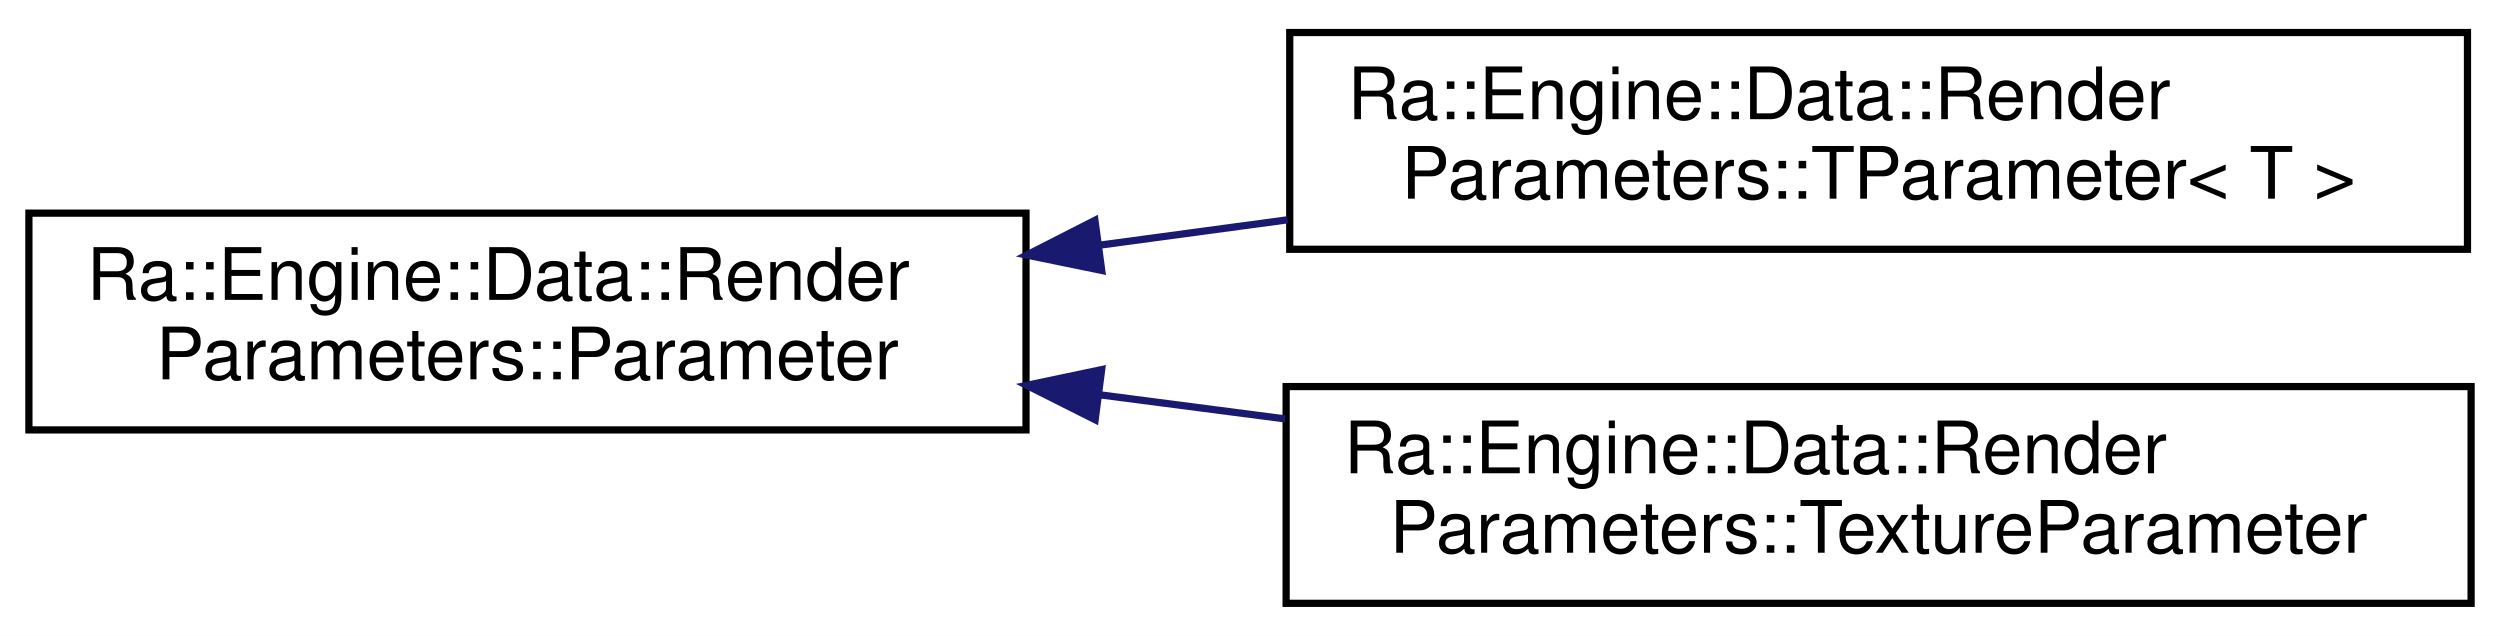
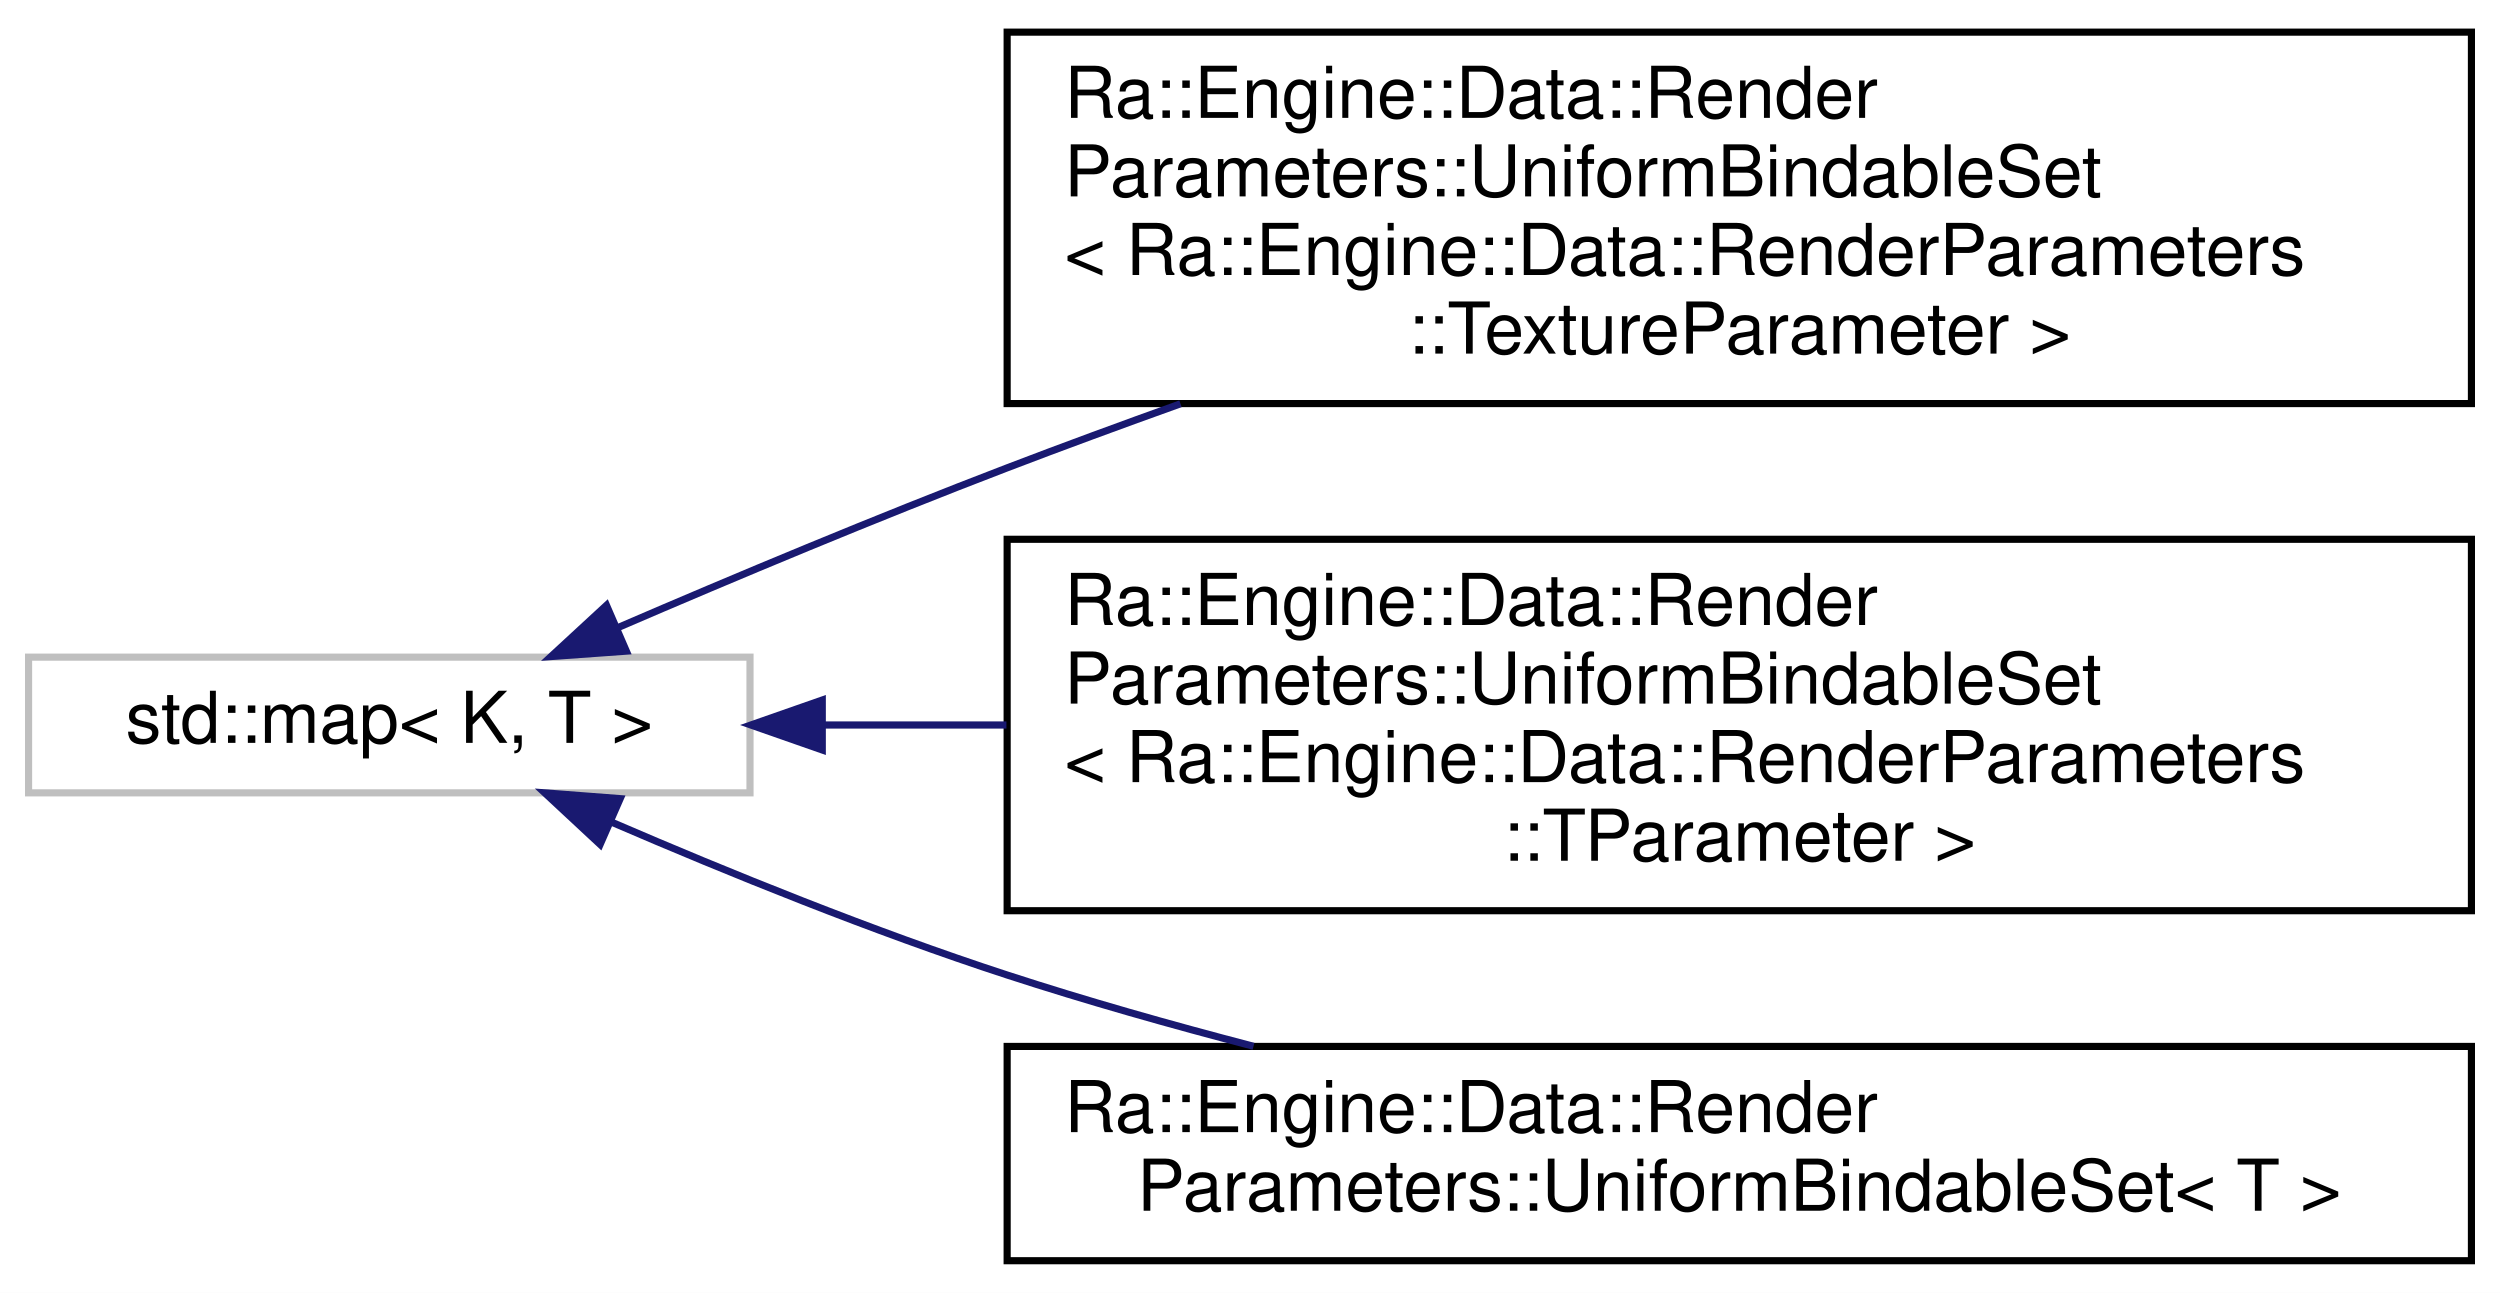
- <svg xmlns="http://www.w3.org/2000/svg" xmlns:xlink="http://www.w3.org/1999/xlink" width="346pt" height="88pt" viewBox="0.00 0.00 346.00 88.00">
-   <g id="graph0" class="graph" transform="scale(1 1) rotate(0) translate(4 84)">
-     <polygon fill="white" stroke="transparent" points="-4,4 -4,-84 342,-84 342,4 -4,4" />
+ <svg xmlns="http://www.w3.org/2000/svg" xmlns:xlink="http://www.w3.org/1999/xlink" width="350pt" height="181pt" viewBox="0.00 0.00 350.00 181.00">
+   <g id="graph0" class="graph" transform="scale(1 1) rotate(0) translate(4 177)">
+     <polygon fill="white" stroke="transparent" points="-4,4 -4,-177 346,-177 346,4 -4,4" />
    <g id="node1" class="node">
      <g id="a_node1">
-         <a xlink:href="classRa_1_1Engine_1_1Data_1_1RenderParameters_1_1Parameter.html" target="_top" xlink:title=" ">
-           <polygon fill="white" stroke="black" points="0,-24.5 0,-54.5 138,-54.5 138,-24.5 0,-24.5" />
-           <text text-anchor="start" x="8" y="-42.5" font-family="Helvetica,sans-Serif" font-size="10.00">Ra::Engine::Data::Render</text>
-           <text text-anchor="middle" x="69" y="-31.5" font-family="Helvetica,sans-Serif" font-size="10.00">Parameters::Parameter</text>
+         <a xlink:title=" ">
+           <polygon fill="white" stroke="#bfbfbf" points="0,-66 0,-85 101,-85 101,-66 0,-66" />
+           <text text-anchor="middle" x="50.5" y="-73" font-family="Helvetica,sans-Serif" font-size="10.00">std::map&lt; K, T &gt;</text>
        </a>
      </g>
    </g>
    <g id="node2" class="node">
      <g id="a_node2">
-         <a xlink:href="classRa_1_1Engine_1_1Data_1_1RenderParameters_1_1TParameter.html" target="_top" xlink:title=" ">
-           <polygon fill="white" stroke="black" points="174.5,-49.5 174.5,-79.5 337.5,-79.5 337.5,-49.5 174.5,-49.5" />
-           <text text-anchor="start" x="182.5" y="-67.5" font-family="Helvetica,sans-Serif" font-size="10.00">Ra::Engine::Data::Render</text>
-           <text text-anchor="middle" x="256" y="-56.5" font-family="Helvetica,sans-Serif" font-size="10.00">Parameters::TParameter&lt; T &gt;</text>
+         <a xlink:href="classRa_1_1Engine_1_1Data_1_1RenderParameters_1_1UniformBindableSet.html" target="_top" xlink:title=" ">
+           <polygon fill="white" stroke="black" points="137,-120.5 137,-172.5 342,-172.5 342,-120.5 137,-120.5" />
+           <text text-anchor="start" x="145" y="-160.5" font-family="Helvetica,sans-Serif" font-size="10.00">Ra::Engine::Data::Render</text>
+           <text text-anchor="start" x="145" y="-149.5" font-family="Helvetica,sans-Serif" font-size="10.00">Parameters::UniformBindableSet</text>
+           <text text-anchor="start" x="145" y="-138.5" font-family="Helvetica,sans-Serif" font-size="10.00">&lt; Ra::Engine::Data::RenderParameters</text>
+           <text text-anchor="middle" x="239.5" y="-127.5" font-family="Helvetica,sans-Serif" font-size="10.00">::TextureParameter &gt;</text>
        </a>
      </g>
    </g>
    <g id="edge1" class="edge">
-       <path fill="none" stroke="midnightblue" d="M148.12,-50.06C156.75,-51.22 165.54,-52.41 174.2,-53.58" />
-       <polygon fill="midnightblue" stroke="midnightblue" points="148.48,-46.57 138.1,-48.7 147.54,-53.51 148.48,-46.57" />
+       <path fill="none" stroke="midnightblue" d="M82.61,-89.18C98.73,-96.13 118.81,-104.54 137,-111.5 144.83,-114.5 153.05,-117.52 161.27,-120.47" />
+       <polygon fill="midnightblue" stroke="midnightblue" points="83.69,-85.84 73.13,-85.08 80.91,-92.26 83.69,-85.84" />
    </g>
    <g id="node3" class="node">
      <g id="a_node3">
-         <a xlink:href="classRa_1_1Engine_1_1Data_1_1RenderParameters_1_1TextureParameter.html" target="_top" xlink:title=" ">
-           <polygon fill="white" stroke="black" points="174,-0.5 174,-30.5 338,-30.5 338,-0.5 174,-0.5" />
-           <text text-anchor="start" x="182" y="-18.5" font-family="Helvetica,sans-Serif" font-size="10.00">Ra::Engine::Data::Render</text>
-           <text text-anchor="middle" x="256" y="-7.5" font-family="Helvetica,sans-Serif" font-size="10.00">Parameters::TextureParameter</text>
+         <a xlink:href="classRa_1_1Engine_1_1Data_1_1RenderParameters_1_1UniformBindableSet.html" target="_top" xlink:title=" ">
+           <polygon fill="white" stroke="black" points="137,-49.5 137,-101.5 342,-101.5 342,-49.5 137,-49.5" />
+           <text text-anchor="start" x="145" y="-89.5" font-family="Helvetica,sans-Serif" font-size="10.00">Ra::Engine::Data::Render</text>
+           <text text-anchor="start" x="145" y="-78.5" font-family="Helvetica,sans-Serif" font-size="10.00">Parameters::UniformBindableSet</text>
+           <text text-anchor="start" x="145" y="-67.5" font-family="Helvetica,sans-Serif" font-size="10.00">&lt; Ra::Engine::Data::RenderParameters</text>
+           <text text-anchor="middle" x="239.5" y="-56.5" font-family="Helvetica,sans-Serif" font-size="10.00">::TParameter &gt;</text>
        </a>
      </g>
    </g>
    <g id="edge2" class="edge">
-       <path fill="none" stroke="midnightblue" d="M148.04,-29.38C156.58,-28.27 165.3,-27.14 173.88,-26.02" />
-       <polygon fill="midnightblue" stroke="midnightblue" points="147.57,-25.91 138.1,-30.67 148.47,-32.85 147.57,-25.91" />
+       <path fill="none" stroke="midnightblue" d="M111.31,-75.5C119.54,-75.5 128.17,-75.5 136.9,-75.5" />
+       <polygon fill="midnightblue" stroke="midnightblue" points="111.12,-72 101.12,-75.5 111.12,-79 111.12,-72" />
+     </g>
+     <g id="node4" class="node">
+       <g id="a_node4">
+         <a xlink:href="classRa_1_1Engine_1_1Data_1_1RenderParameters_1_1UniformBindableSet.html" target="_top" xlink:title=" ">
+           <polygon fill="white" stroke="black" points="137,-0.5 137,-30.5 342,-30.5 342,-0.5 137,-0.5" />
+           <text text-anchor="start" x="145" y="-18.5" font-family="Helvetica,sans-Serif" font-size="10.00">Ra::Engine::Data::Render</text>
+           <text text-anchor="middle" x="239.5" y="-7.5" font-family="Helvetica,sans-Serif" font-size="10.00">Parameters::UniformBindableSet&lt; T &gt;</text>
+         </a>
+       </g>
+     </g>
+     <g id="edge3" class="edge">
+       <path fill="none" stroke="midnightblue" d="M81.74,-61.85C97.92,-54.87 118.31,-46.59 137,-40.5 148.04,-36.9 159.91,-33.54 171.49,-30.52" />
+       <polygon fill="midnightblue" stroke="midnightblue" points="80.02,-58.78 72.26,-66 82.83,-65.19 80.02,-58.78" />
    </g>
  </g>
</svg>
